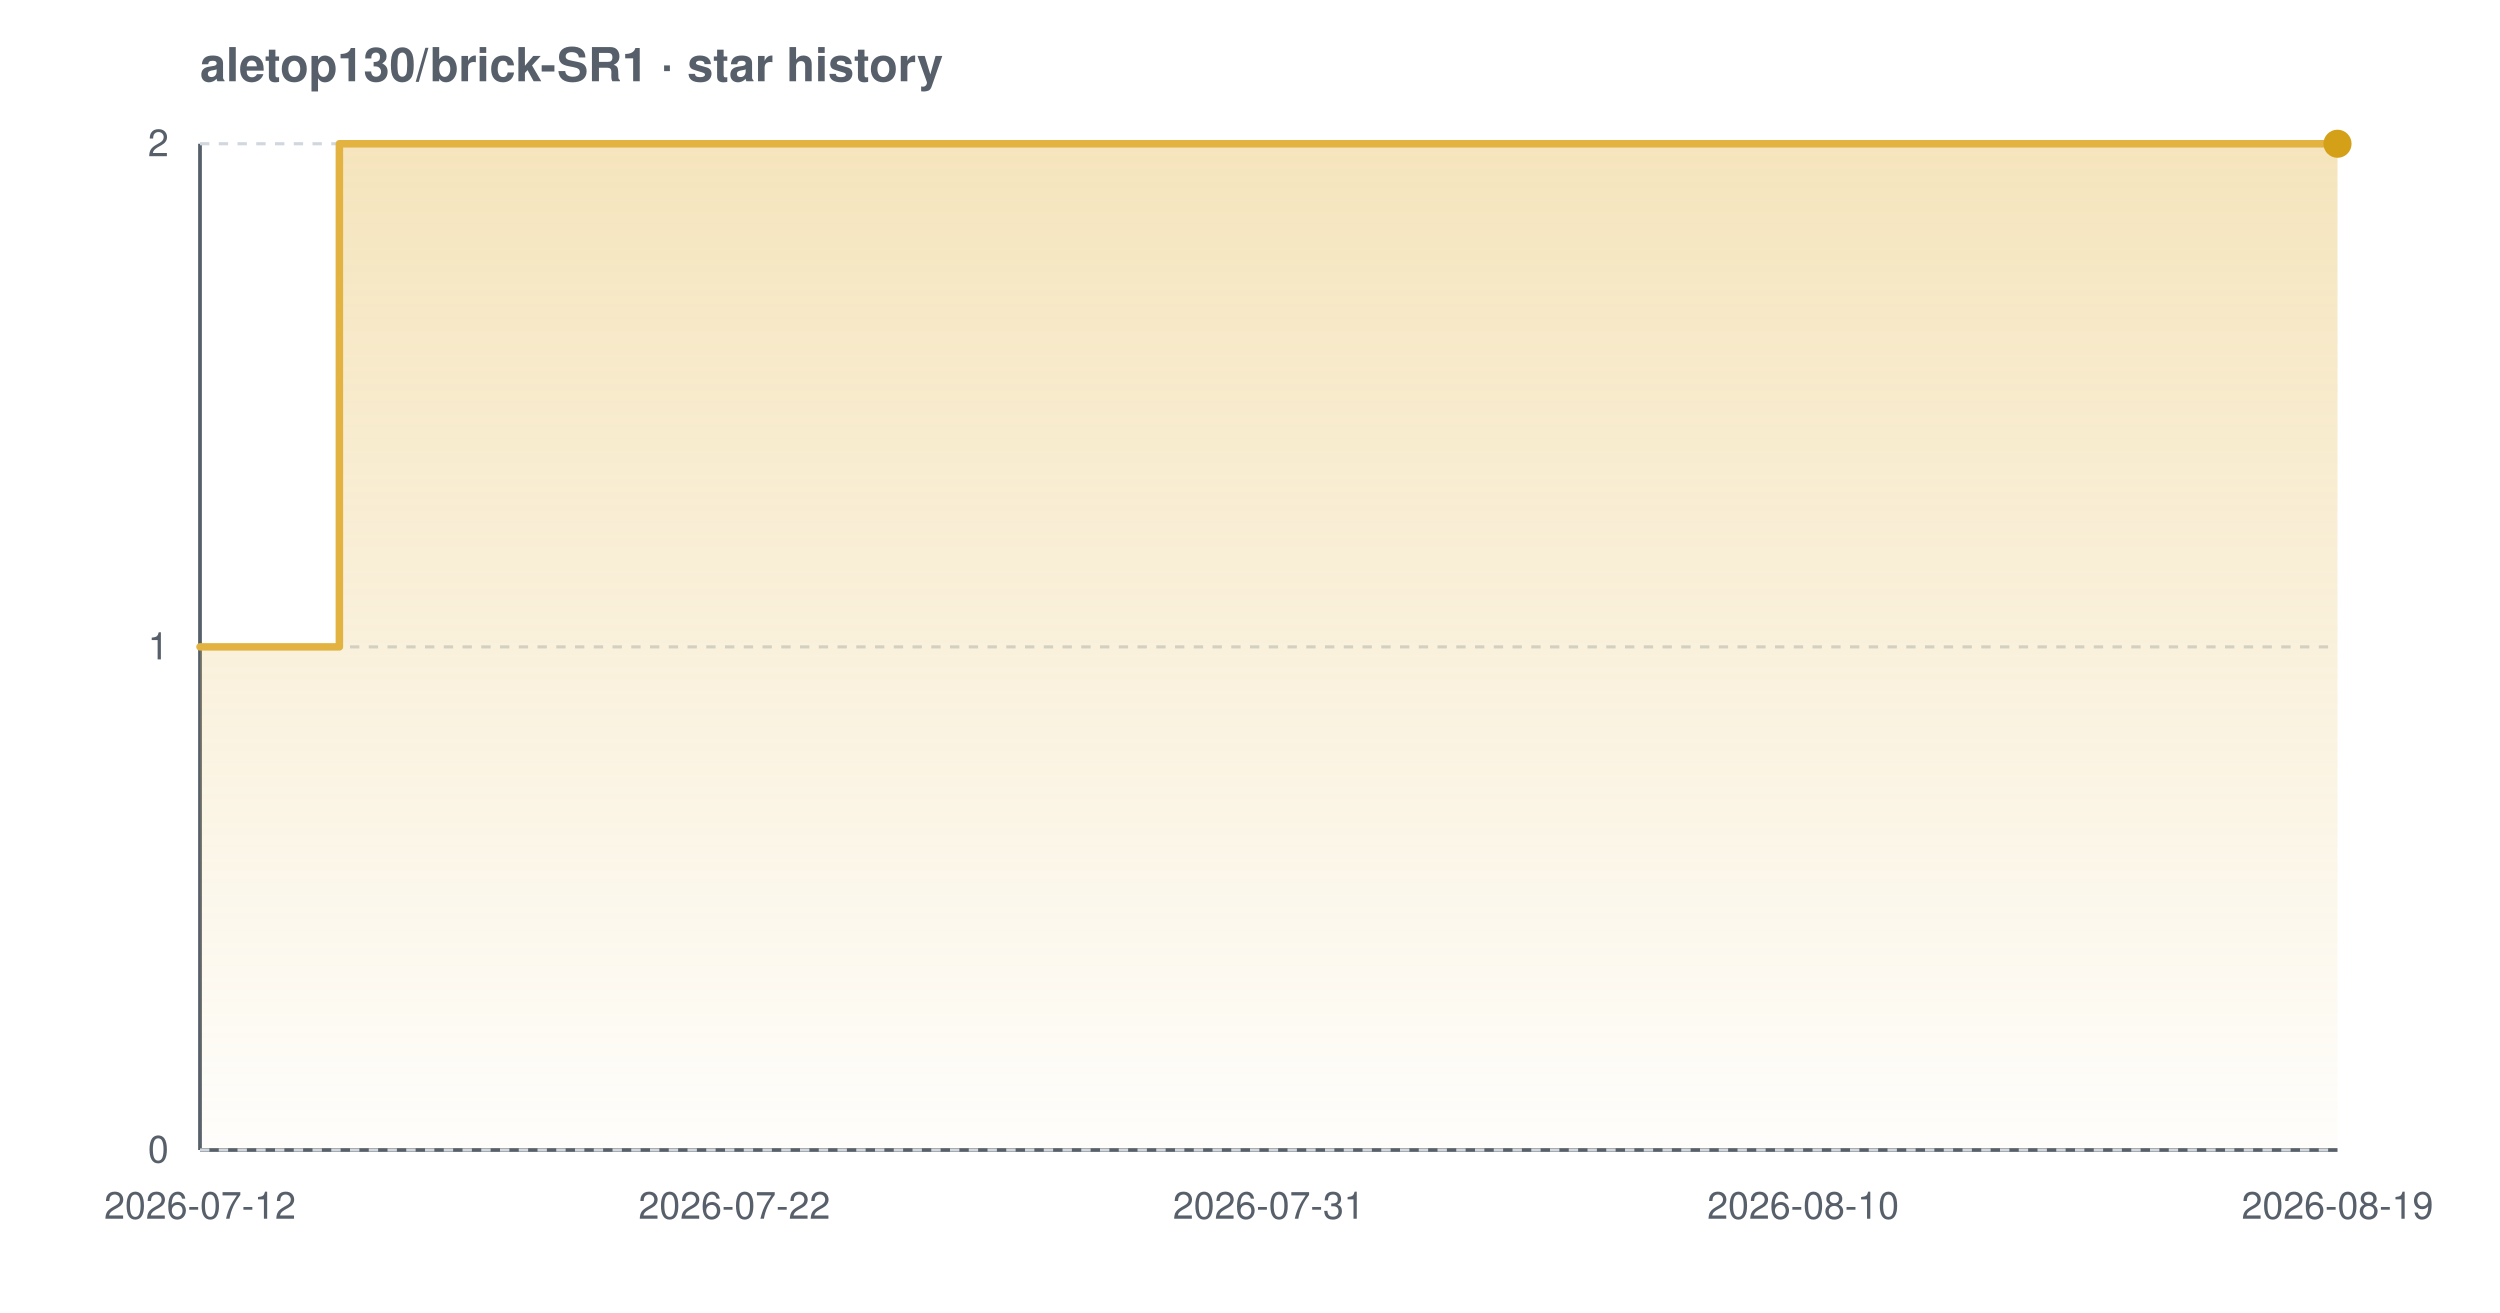
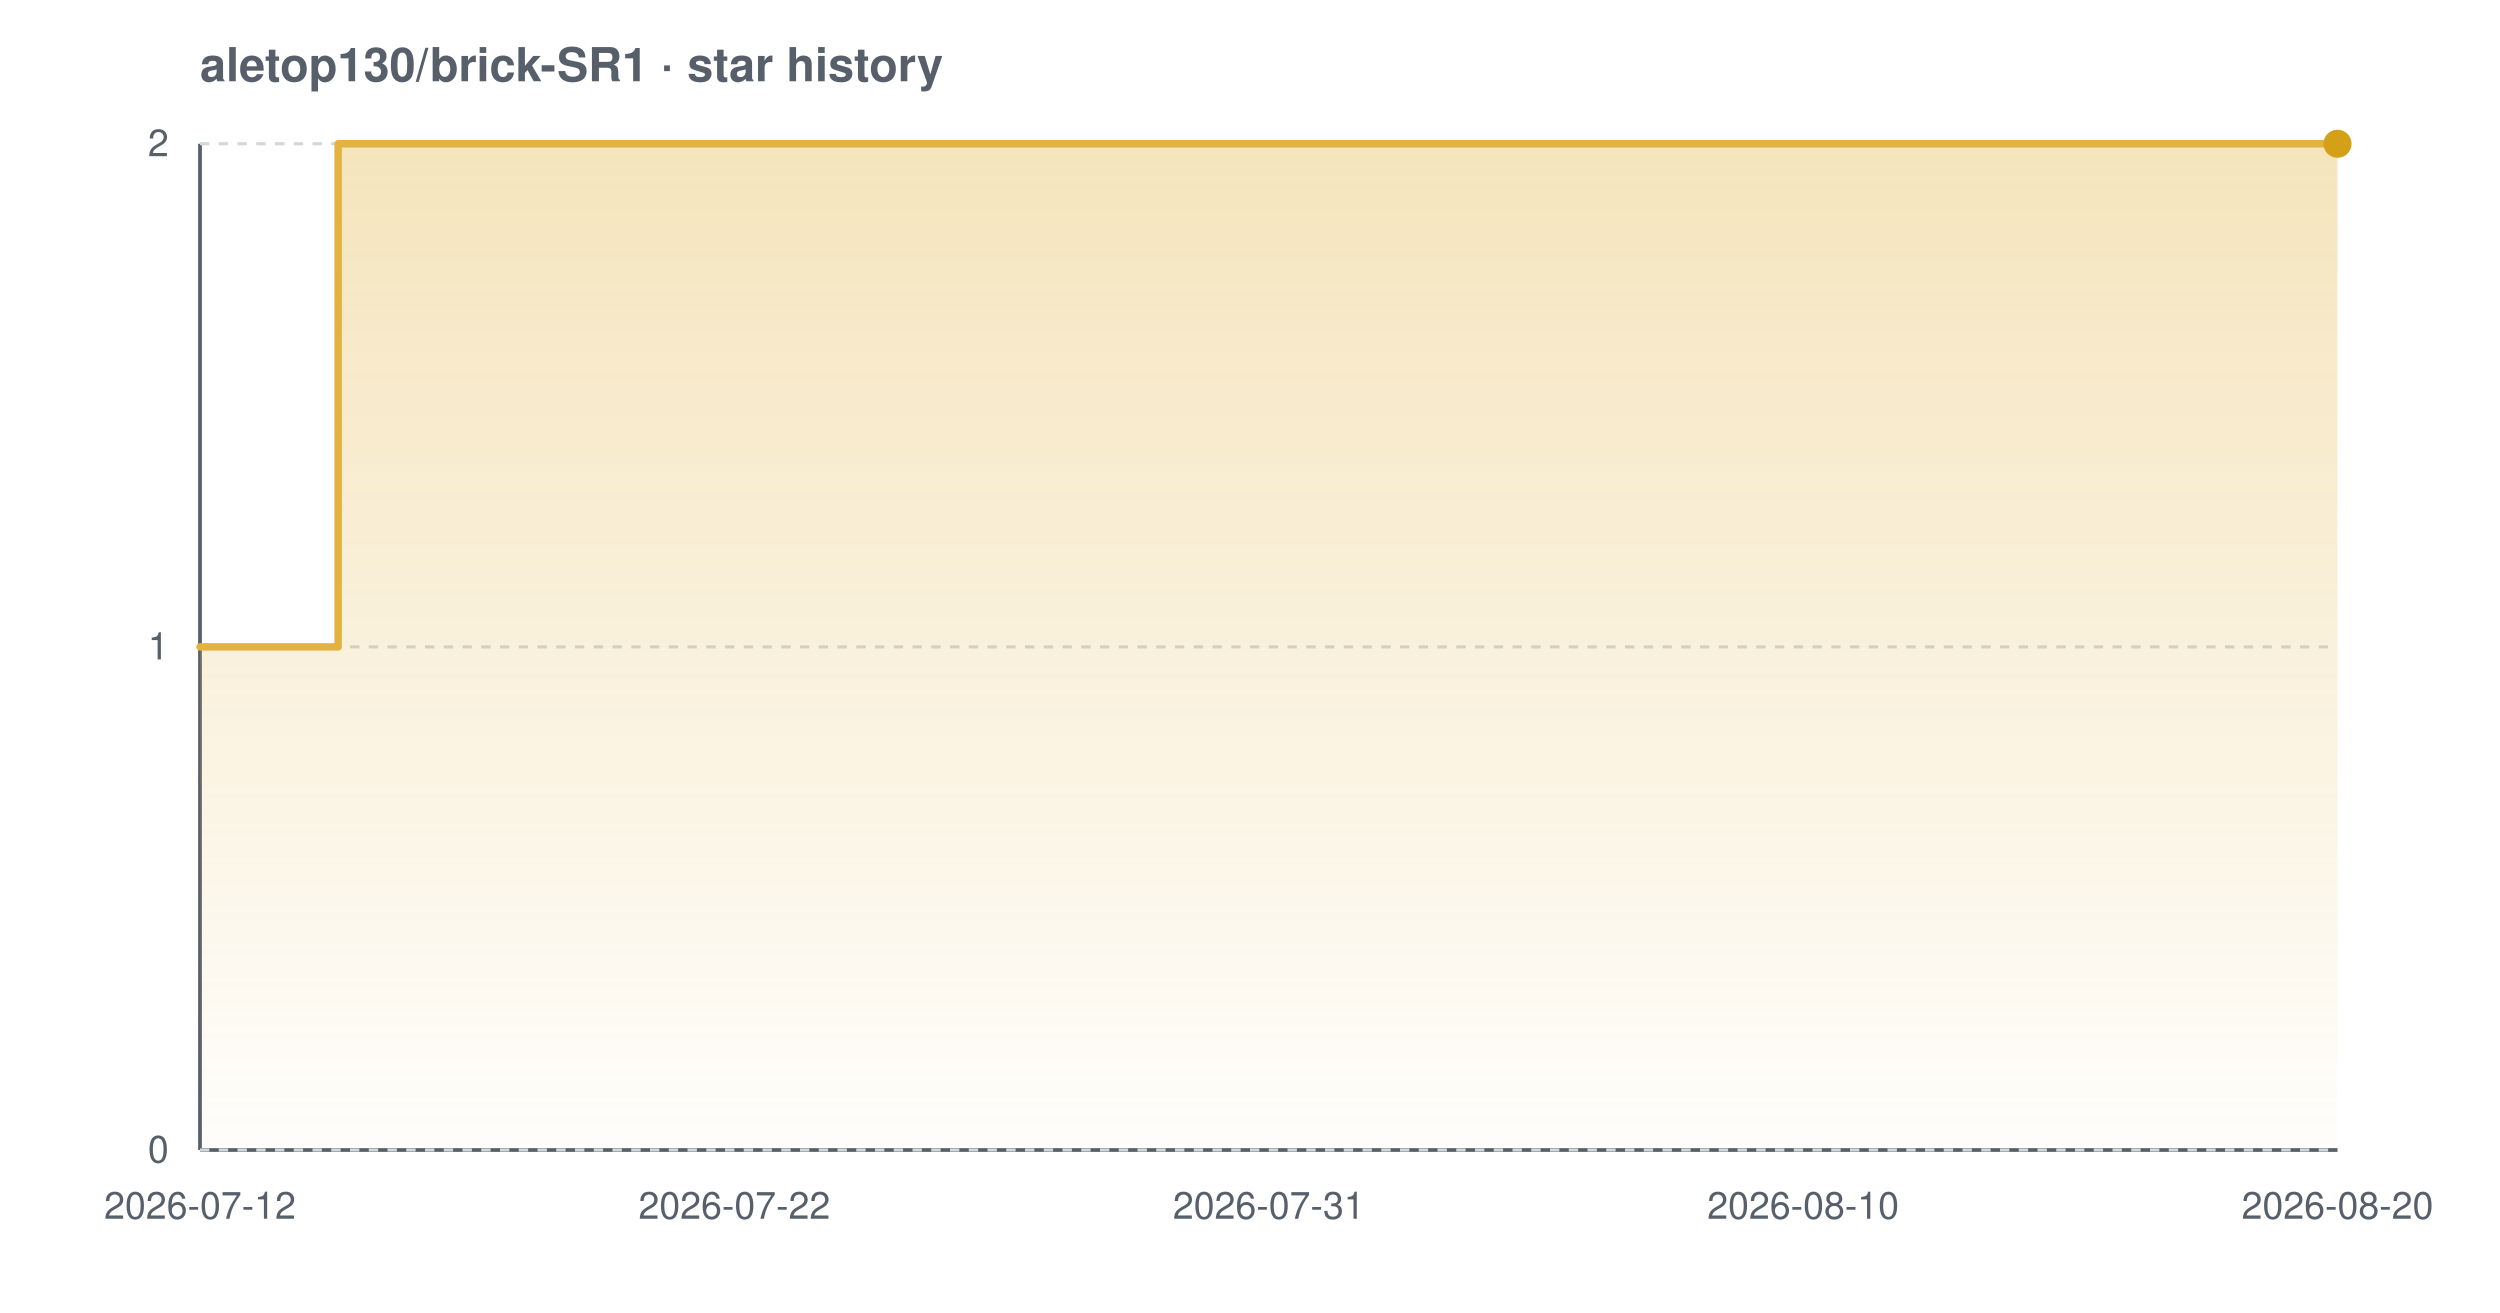
<svg xmlns="http://www.w3.org/2000/svg" width="800" height="420" viewBox="0 0 800 420" font-family="-apple-system,BlinkMacSystemFont,'Segoe UI',Helvetica,Arial,sans-serif" role="img" aria-label="Star history chart for aletop130/brick-SR1">
  <defs>
    <linearGradient id="grad-light" x1="0" y1="0" x2="0" y2="1">
      <stop offset="0%" stop-color="#e3b341" stop-opacity="0.35" />
      <stop offset="100%" stop-color="#e3b341" stop-opacity="0.02" />
    </linearGradient>
  </defs>
  <text x="64" y="26" font-size="15" font-weight="600" fill="#57606a">aletop130/brick-SR1 · star history</text>
  <line x1="64" y1="368" x2="748" y2="368" stroke="#57606a" stroke-width="1.2" />
  <line x1="64" y1="46" x2="64" y2="368" stroke="#57606a" stroke-width="1.2" />
  <line x1="64" y1="368.0" x2="748" y2="368.0" stroke="#d0d7de" stroke-width="1" stroke-dasharray="3 3" />
  <line x1="64" y1="207.0" x2="748" y2="207.0" stroke="#d0d7de" stroke-width="1" stroke-dasharray="3 3" />
  <line x1="64" y1="46.0" x2="748" y2="46.0" stroke="#d0d7de" stroke-width="1" stroke-dasharray="3 3" />
-   <path d="M 64.0 207.0 L 108.6 207.0 L 108.6 46.0 L 748.0 46.0 L 748.0 46.0 L 748.0 368.0 L 64.0 368.0 Z" fill="url(#grad-light)" />
-   <path d="M 64.0 207.0 L 108.6 207.0 L 108.6 46.0 L 748.0 46.0 L 748.0 46.0" fill="none" stroke="#e3b341" stroke-width="2.4" stroke-linejoin="round" stroke-linecap="round" />
+   <path d="M 64.0 207.0 L 108.2 207.0 L 108.2 46.0 L 748.0 46.0 L 748.0 46.0 L 748.0 368.0 L 64.0 368.0 Z" fill="url(#grad-light)" />
+   <path d="M 64.0 207.0 L 108.2 207.0 L 108.2 46.0 L 748.0 46.0 L 748.0 46.0" fill="none" stroke="#e3b341" stroke-width="2.4" stroke-linejoin="round" stroke-linecap="round" />
  <circle cx="748.0" cy="46.0" r="4.5" fill="#d4a017" />
  <text x="54" y="372.0" text-anchor="end" font-size="12" fill="#57606a">0</text>
  <text x="54" y="211.0" text-anchor="end" font-size="12" fill="#57606a">1</text>
  <text x="54" y="50.0" text-anchor="end" font-size="12" fill="#57606a">2</text>
  <text x="64.0" y="390" text-anchor="middle" font-size="12" fill="#57606a">2026-07-12</text>
  <text x="235.0" y="390" text-anchor="middle" font-size="12" fill="#57606a">2026-07-22</text>
  <text x="406.0" y="390" text-anchor="middle" font-size="12" fill="#57606a">2026-07-31</text>
  <text x="577.0" y="390" text-anchor="middle" font-size="12" fill="#57606a">2026-08-10</text>
-   <text x="748.0" y="390" text-anchor="middle" font-size="12" fill="#57606a">2026-08-19</text>
+   <text x="748.0" y="390" text-anchor="middle" font-size="12" fill="#57606a">2026-08-20</text>
</svg>
